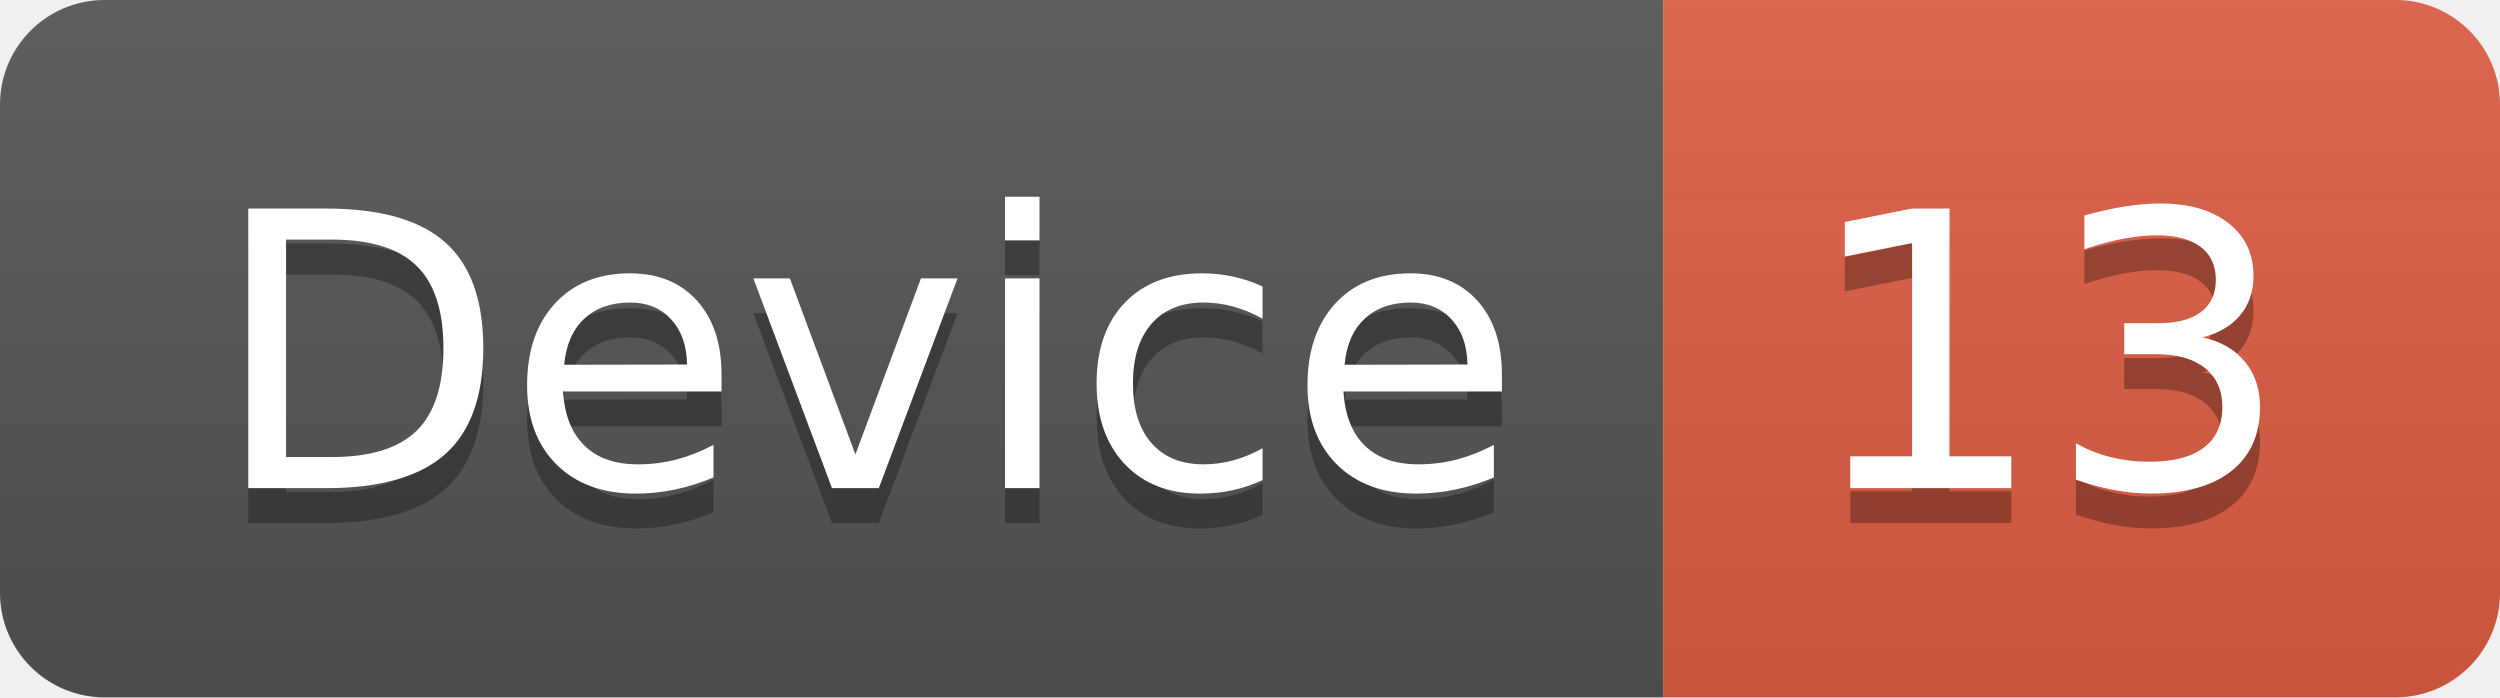
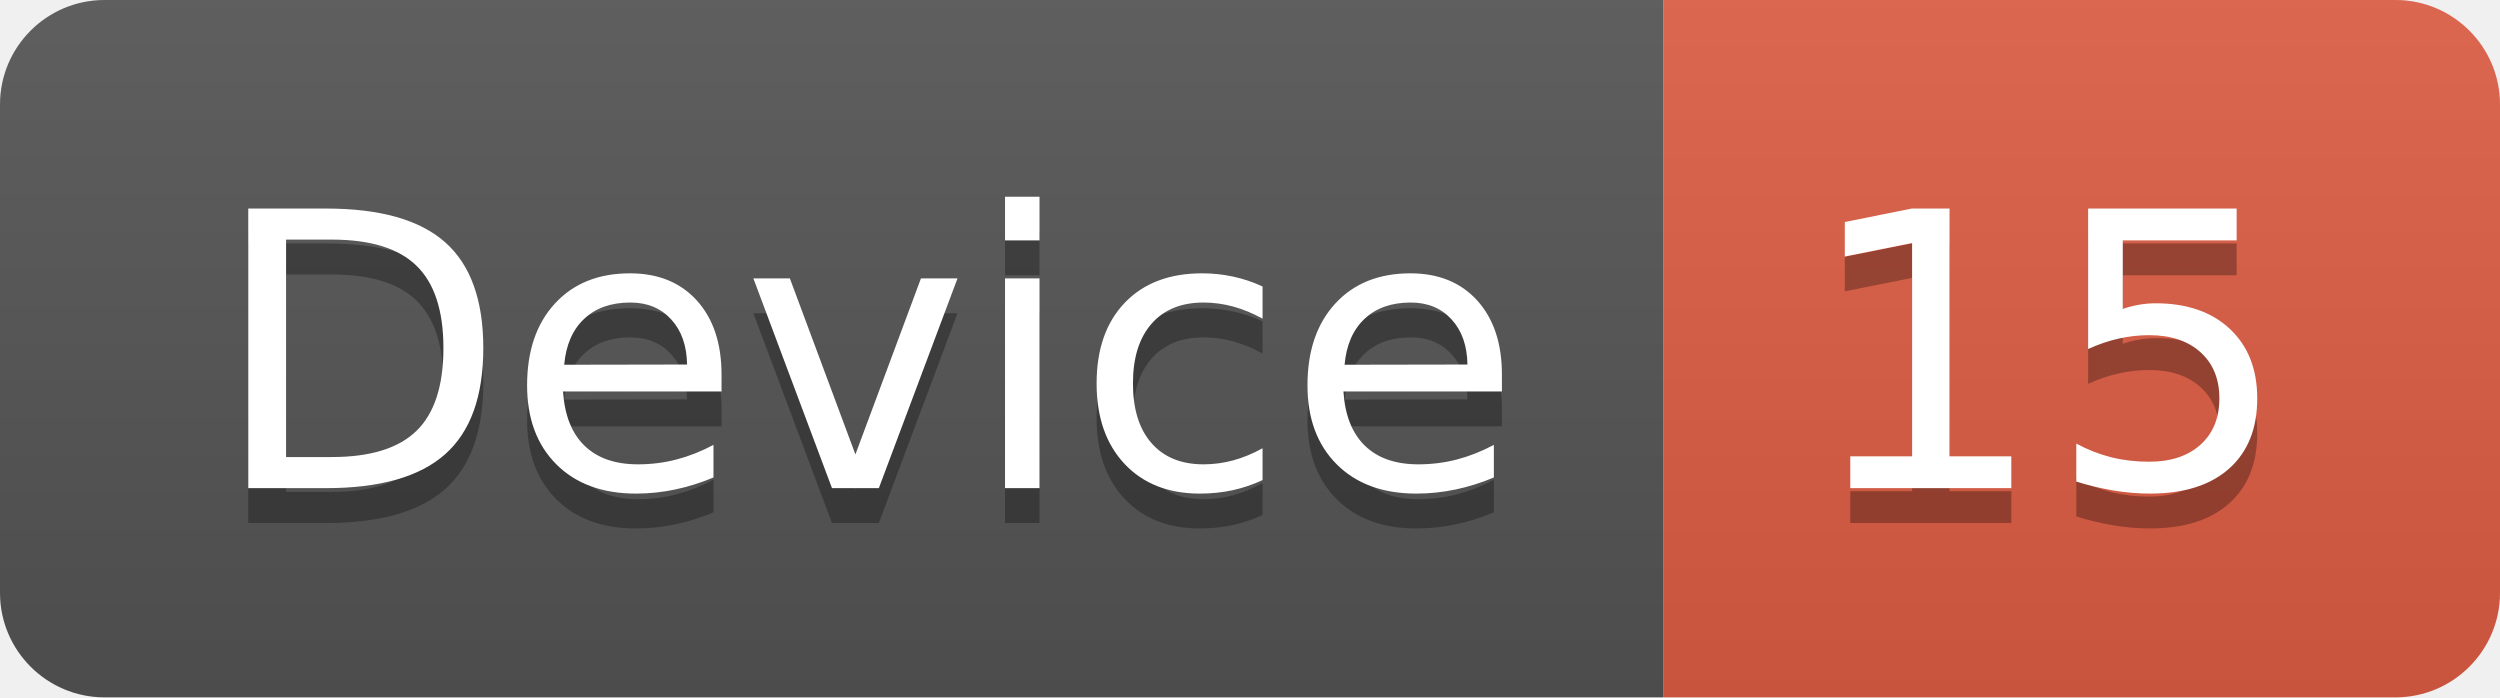
<svg xmlns="http://www.w3.org/2000/svg" width="71.7" height="20">
  <linearGradient id="smooth" x2="0" y2="100%">
    <stop offset="0" stop-color="#bbb" stop-opacity=".1" />
    <stop offset="1" stop-opacity=".1" />
  </linearGradient>
  <clipPath id="round">
    <rect width="71.7" height="20" rx="3" fill="#fff" />
  </clipPath>
  <g clip-path="url(#round)">
    <rect width="47.7" height="20" fill="#555" />
    <rect x="47.7" width="24.0" height="20" fill="#e05d44" />
    <rect width="71.7" height="20" fill="url(#smooth)" />
  </g>
  <g fill="#fff" text-anchor="middle" font-family="DejaVu Sans,Verdana,Geneva,sans-serif" font-size="110">
    <text x="248.5" y="150" fill="#010101" fill-opacity=".3" transform="scale(0.1)" textLength="377.0" lengthAdjust="spacing">Device</text>
    <text x="248.5" y="140" transform="scale(0.1)" textLength="377.0" lengthAdjust="spacing">Device</text>
-     <text x="587.0" y="150" fill="#010101" fill-opacity=".3" transform="scale(0.1)" textLength="140.0" lengthAdjust="spacing">13</text>
-     <text x="587.0" y="140" transform="scale(0.1)" textLength="140.0" lengthAdjust="spacing">13</text>
+     <text x="587.0" y="150" fill="#010101" fill-opacity=".3" transform="scale(0.1)" textLength="140.0" lengthAdjust="spacing">15</text>
+     <text x="587.0" y="140" transform="scale(0.1)" textLength="140.0" lengthAdjust="spacing">15</text>
  </g>
</svg>
